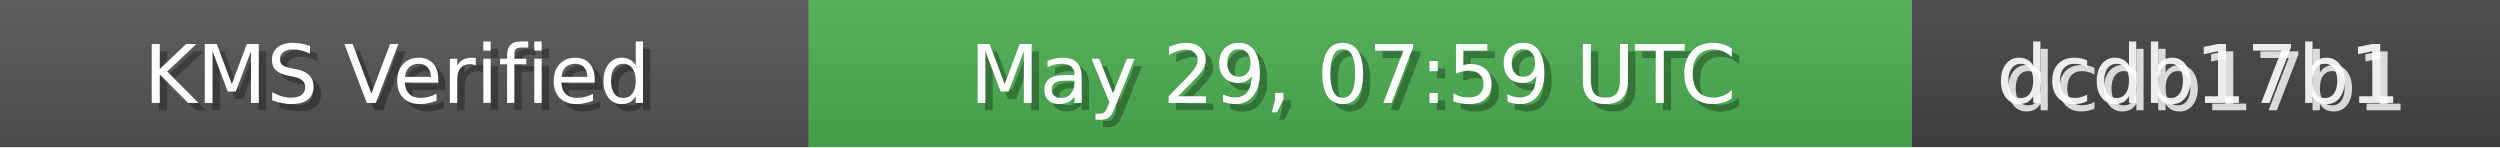
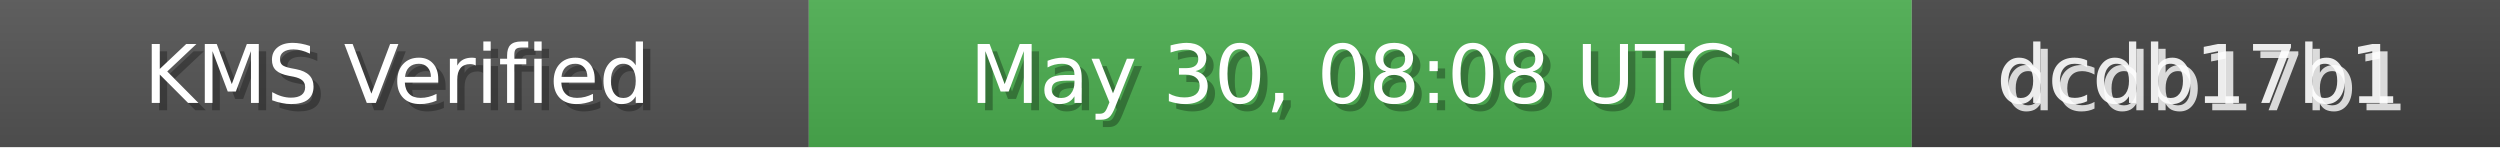
<svg xmlns="http://www.w3.org/2000/svg" width="340" height="20" role="img">
  <linearGradient id="bg" x2="0" y2="100%">
    <stop offset="0" stop-color="#bbb" stop-opacity=".1" />
    <stop offset="1" stop-opacity=".1" />
  </linearGradient>
  <rect width="110" height="20" fill="#555" />
  <rect x="110" width="150" height="20" fill="#4CAF50" />
  <rect x="260" width="80" height="20" fill="#444" />
  <rect width="340" height="20" fill="url(#bg)" />
  <g fill="#fff" text-anchor="middle" font-family="Verdana,Geneva,DejaVu Sans,sans-serif" font-size="11">
    <text x="55" y="15" fill="#000" fill-opacity=".3">KMS Verified</text>
    <text x="54" y="14">KMS Verified</text>
-     <text x="185" y="15" fill="#000" fill-opacity=".3">May 29, 07:59 UTC</text>
-     <text x="184" y="14">May 29, 07:59 UTC</text>
+     <text x="185" y="15" fill="#000" fill-opacity=".3">May 30, 08:08 UTC</text>
+     <text x="184" y="14">May 30, 08:08 UTC</text>
    <text x="300" y="15" fill="#fff" fill-opacity=".8">dcdb17b1</text>
    <text x="299" y="14" fill="#fff" fill-opacity=".9">dcdb17b1</text>
  </g>
</svg>
